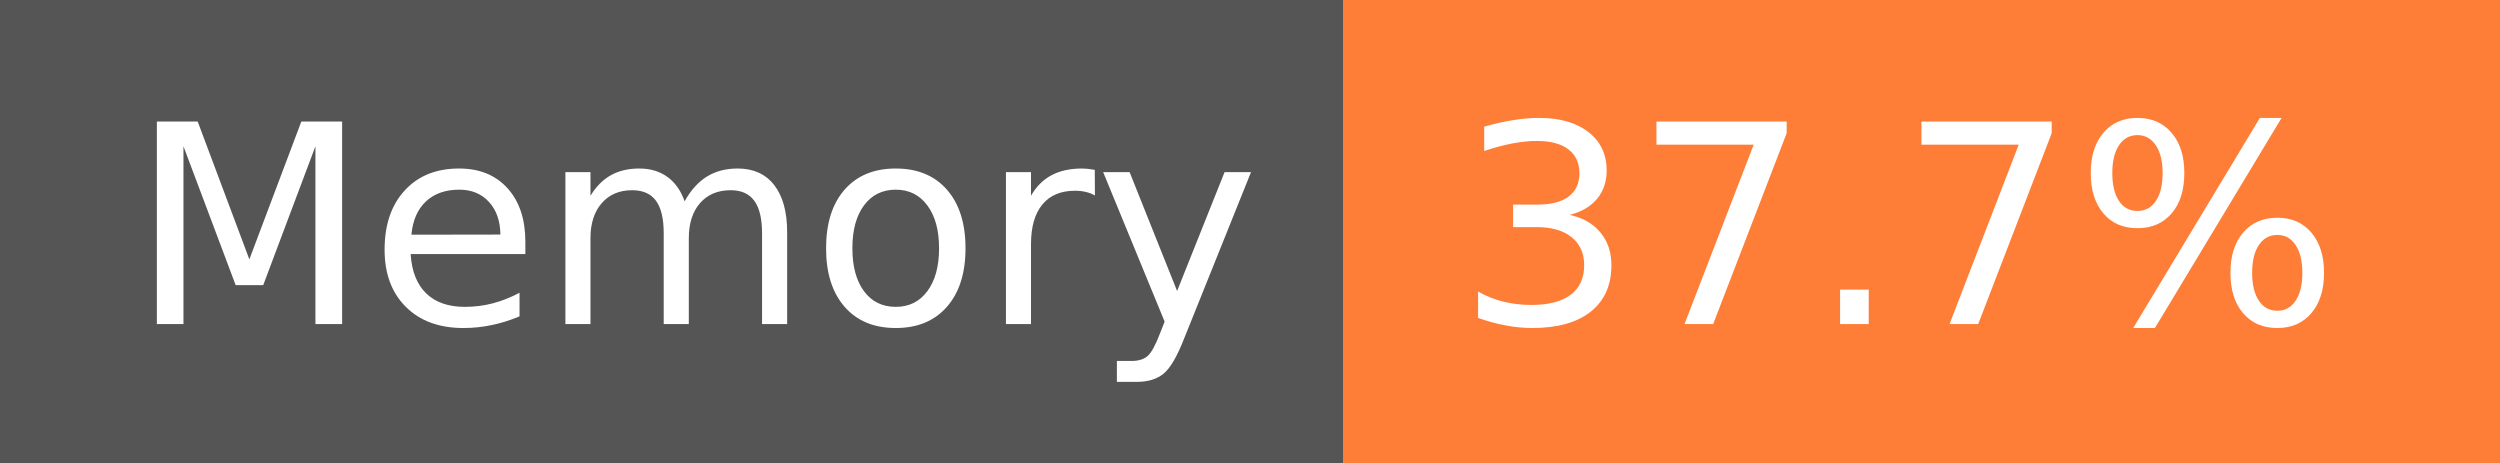
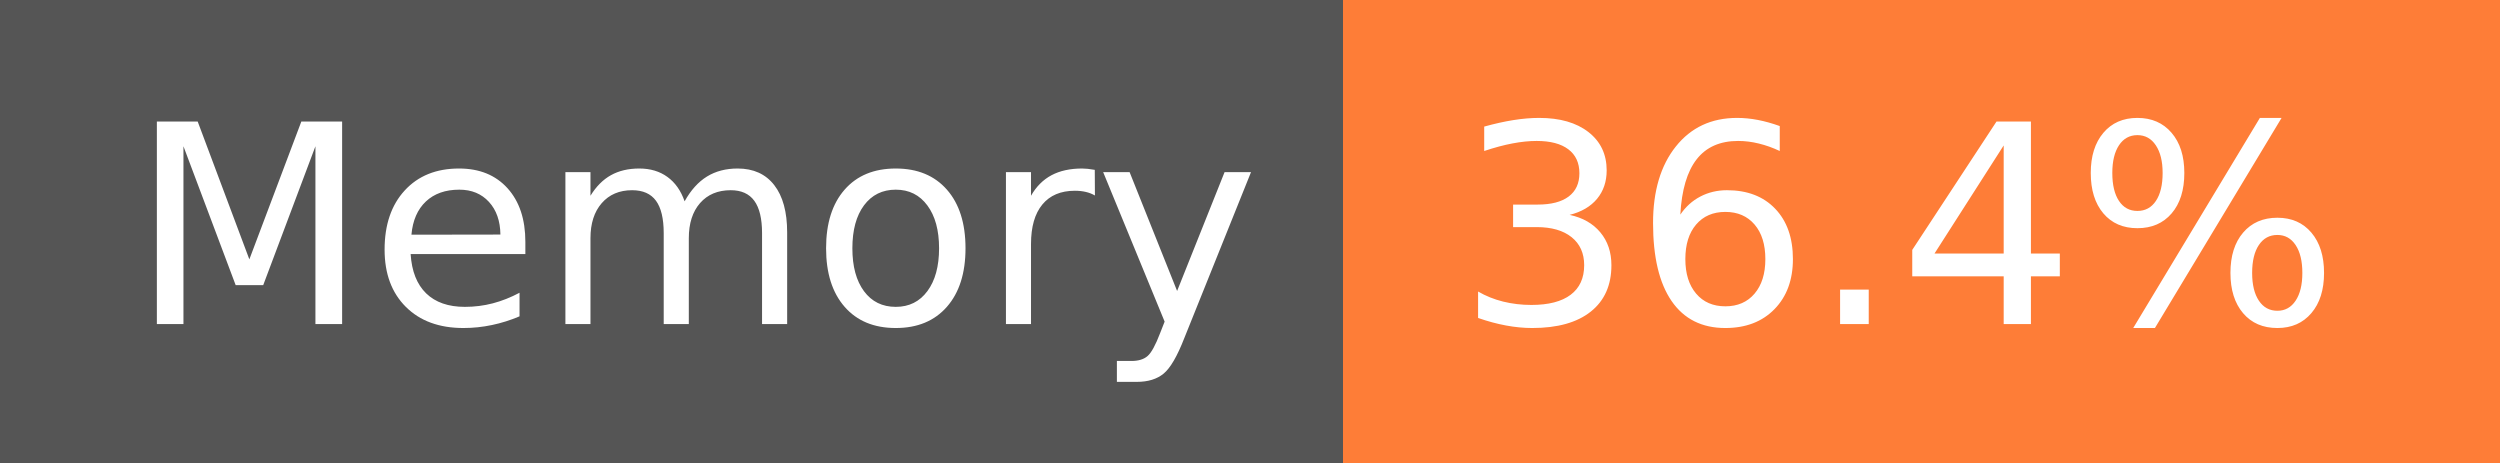
- <svg xmlns="http://www.w3.org/2000/svg" width="108" height="20" role="img" aria-label="Memory: 37.7%">
+ <svg xmlns="http://www.w3.org/2000/svg" width="108" height="20" role="img" aria-label="Memory: 36.4%">
  <g shape-rendering="crispEdges">
    <rect width="58" height="20" fill="#555" />
    <rect x="58" width="50" height="20" fill="#fe7d37" />
  </g>
  <g fill="#fff" text-anchor="middle" font-family="Verdana,Geneva,DejaVu Sans,sans-serif" text-rendering="geometricPrecision" font-size="120">
    <text x="300" y="140" transform="scale(.1)" fill="#fff" textLength="466">Memory</text>
-     <text x="820" y="140" transform="scale(.1)" fill="#fff" textLength="390">37.7%</text>
+     <text x="820" y="140" transform="scale(.1)" fill="#fff" textLength="390">36.4%</text>
  </g>
</svg>
